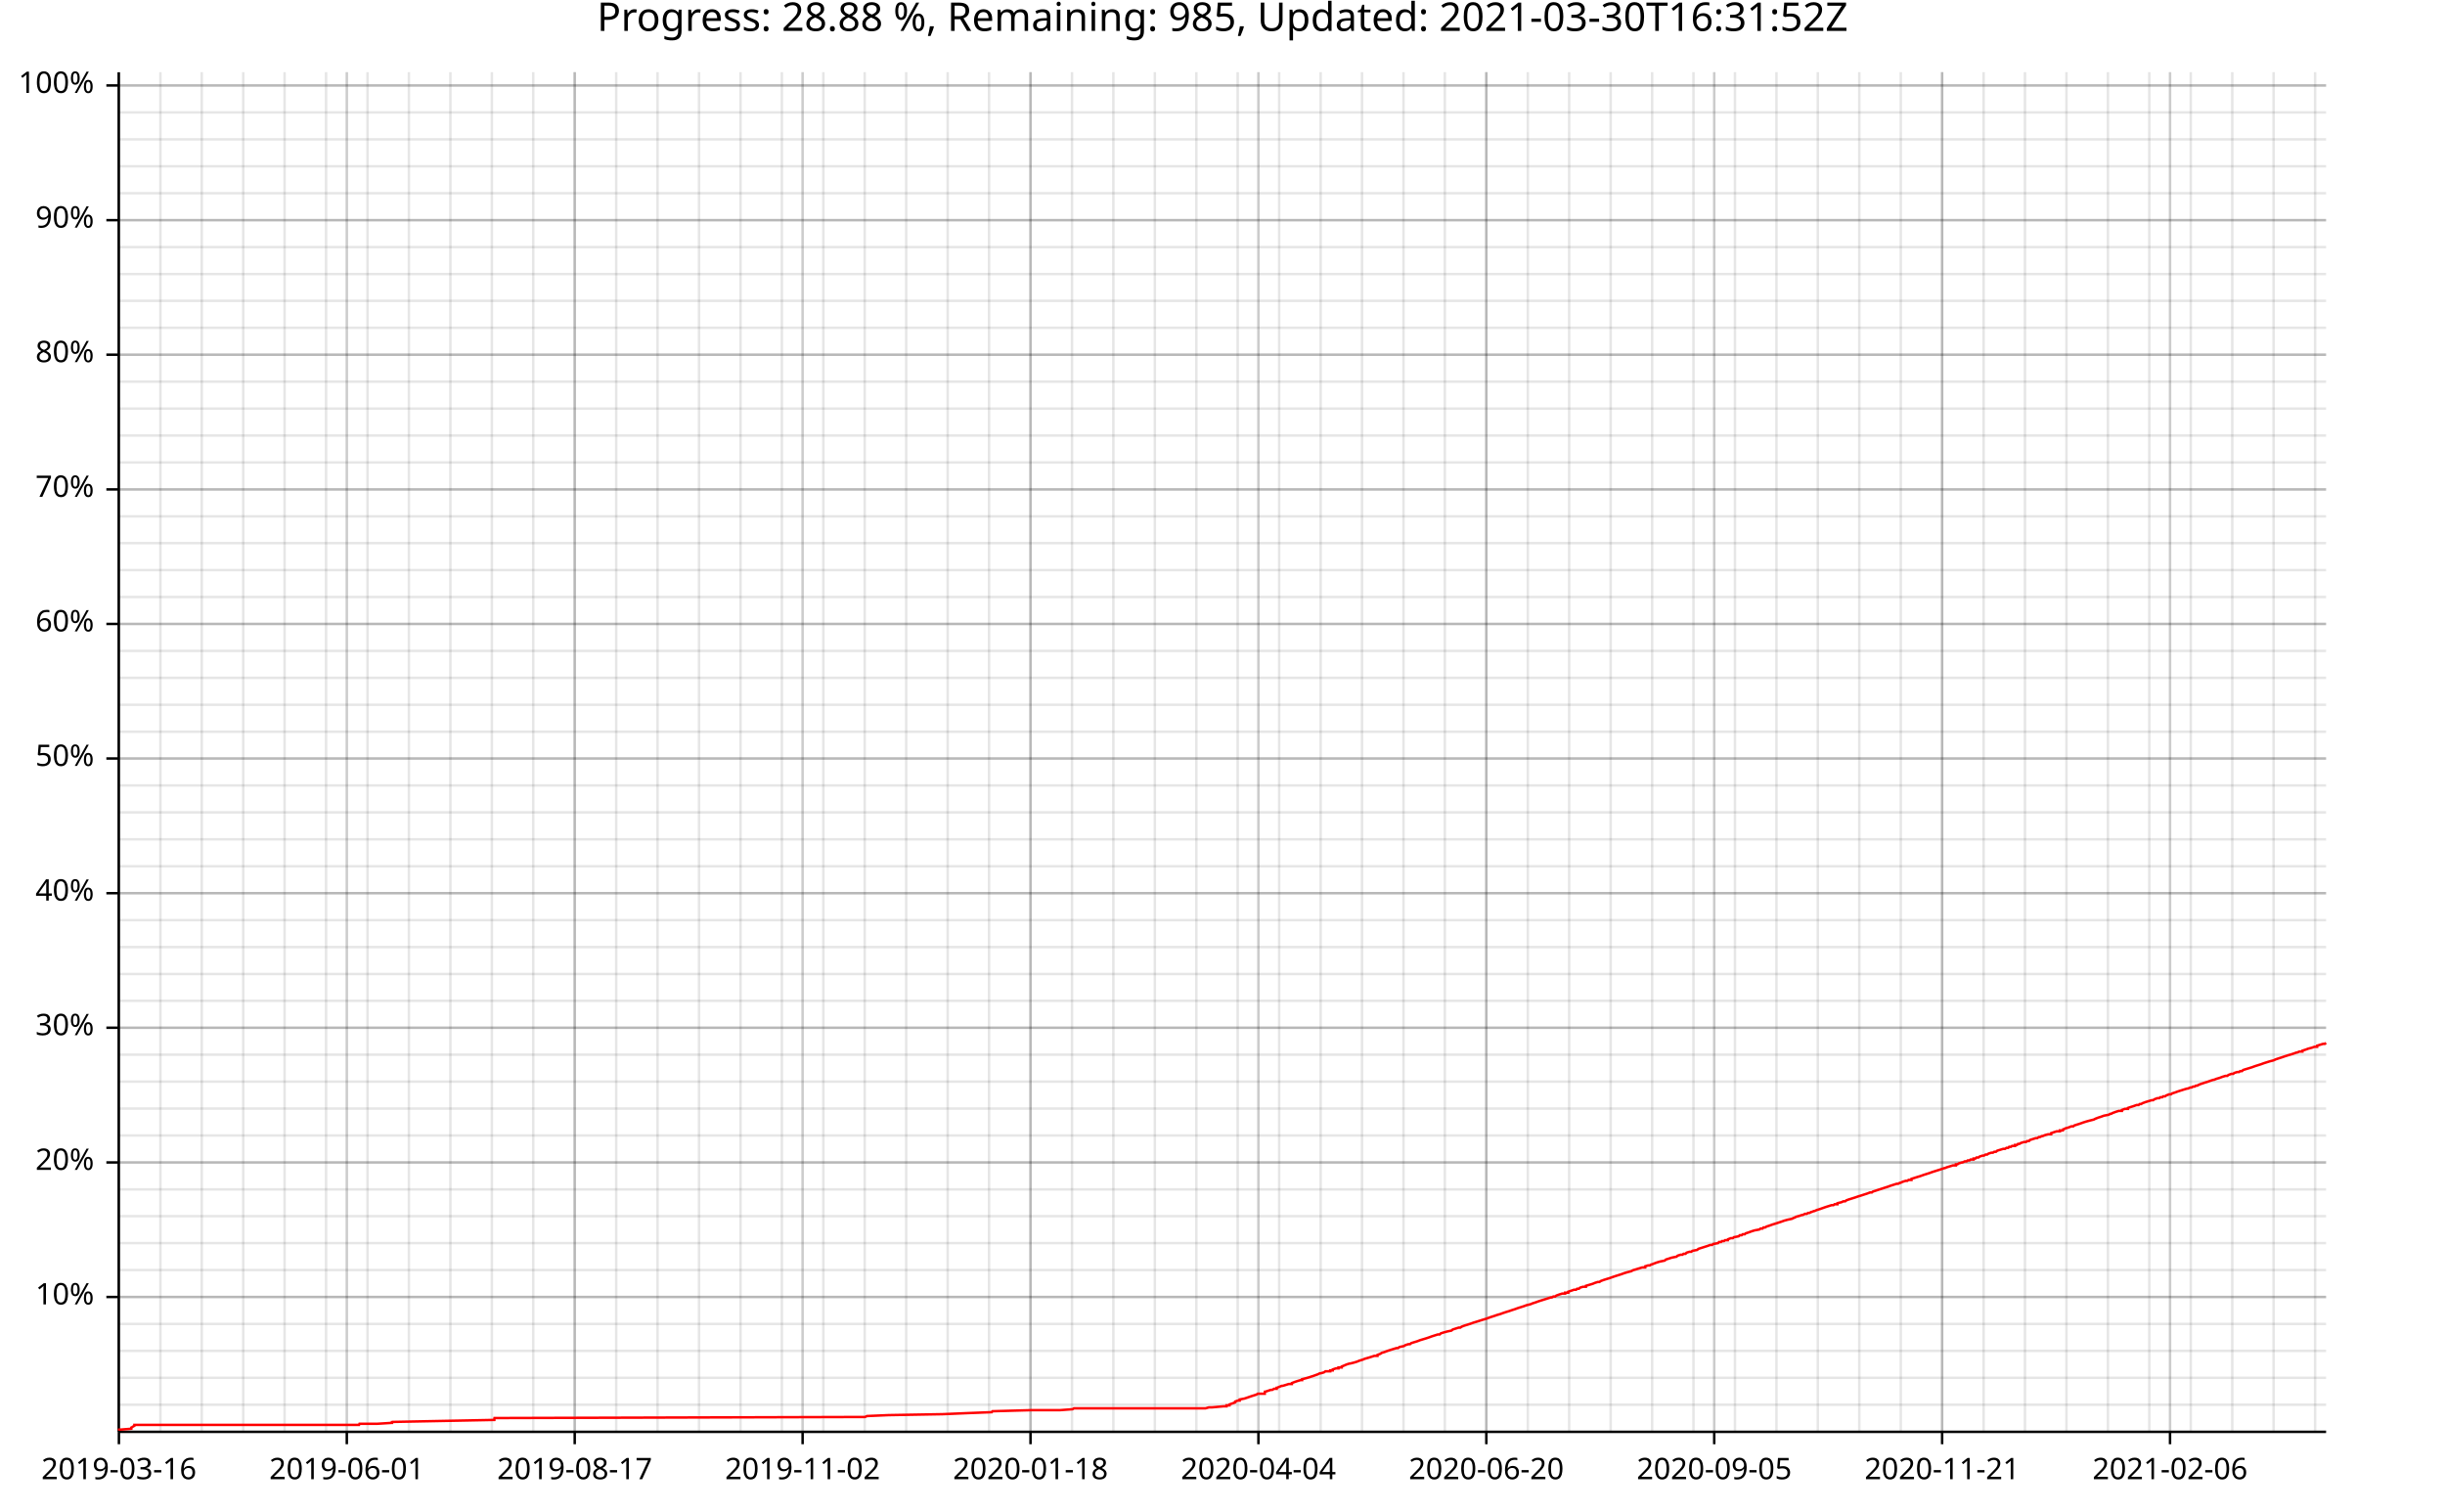
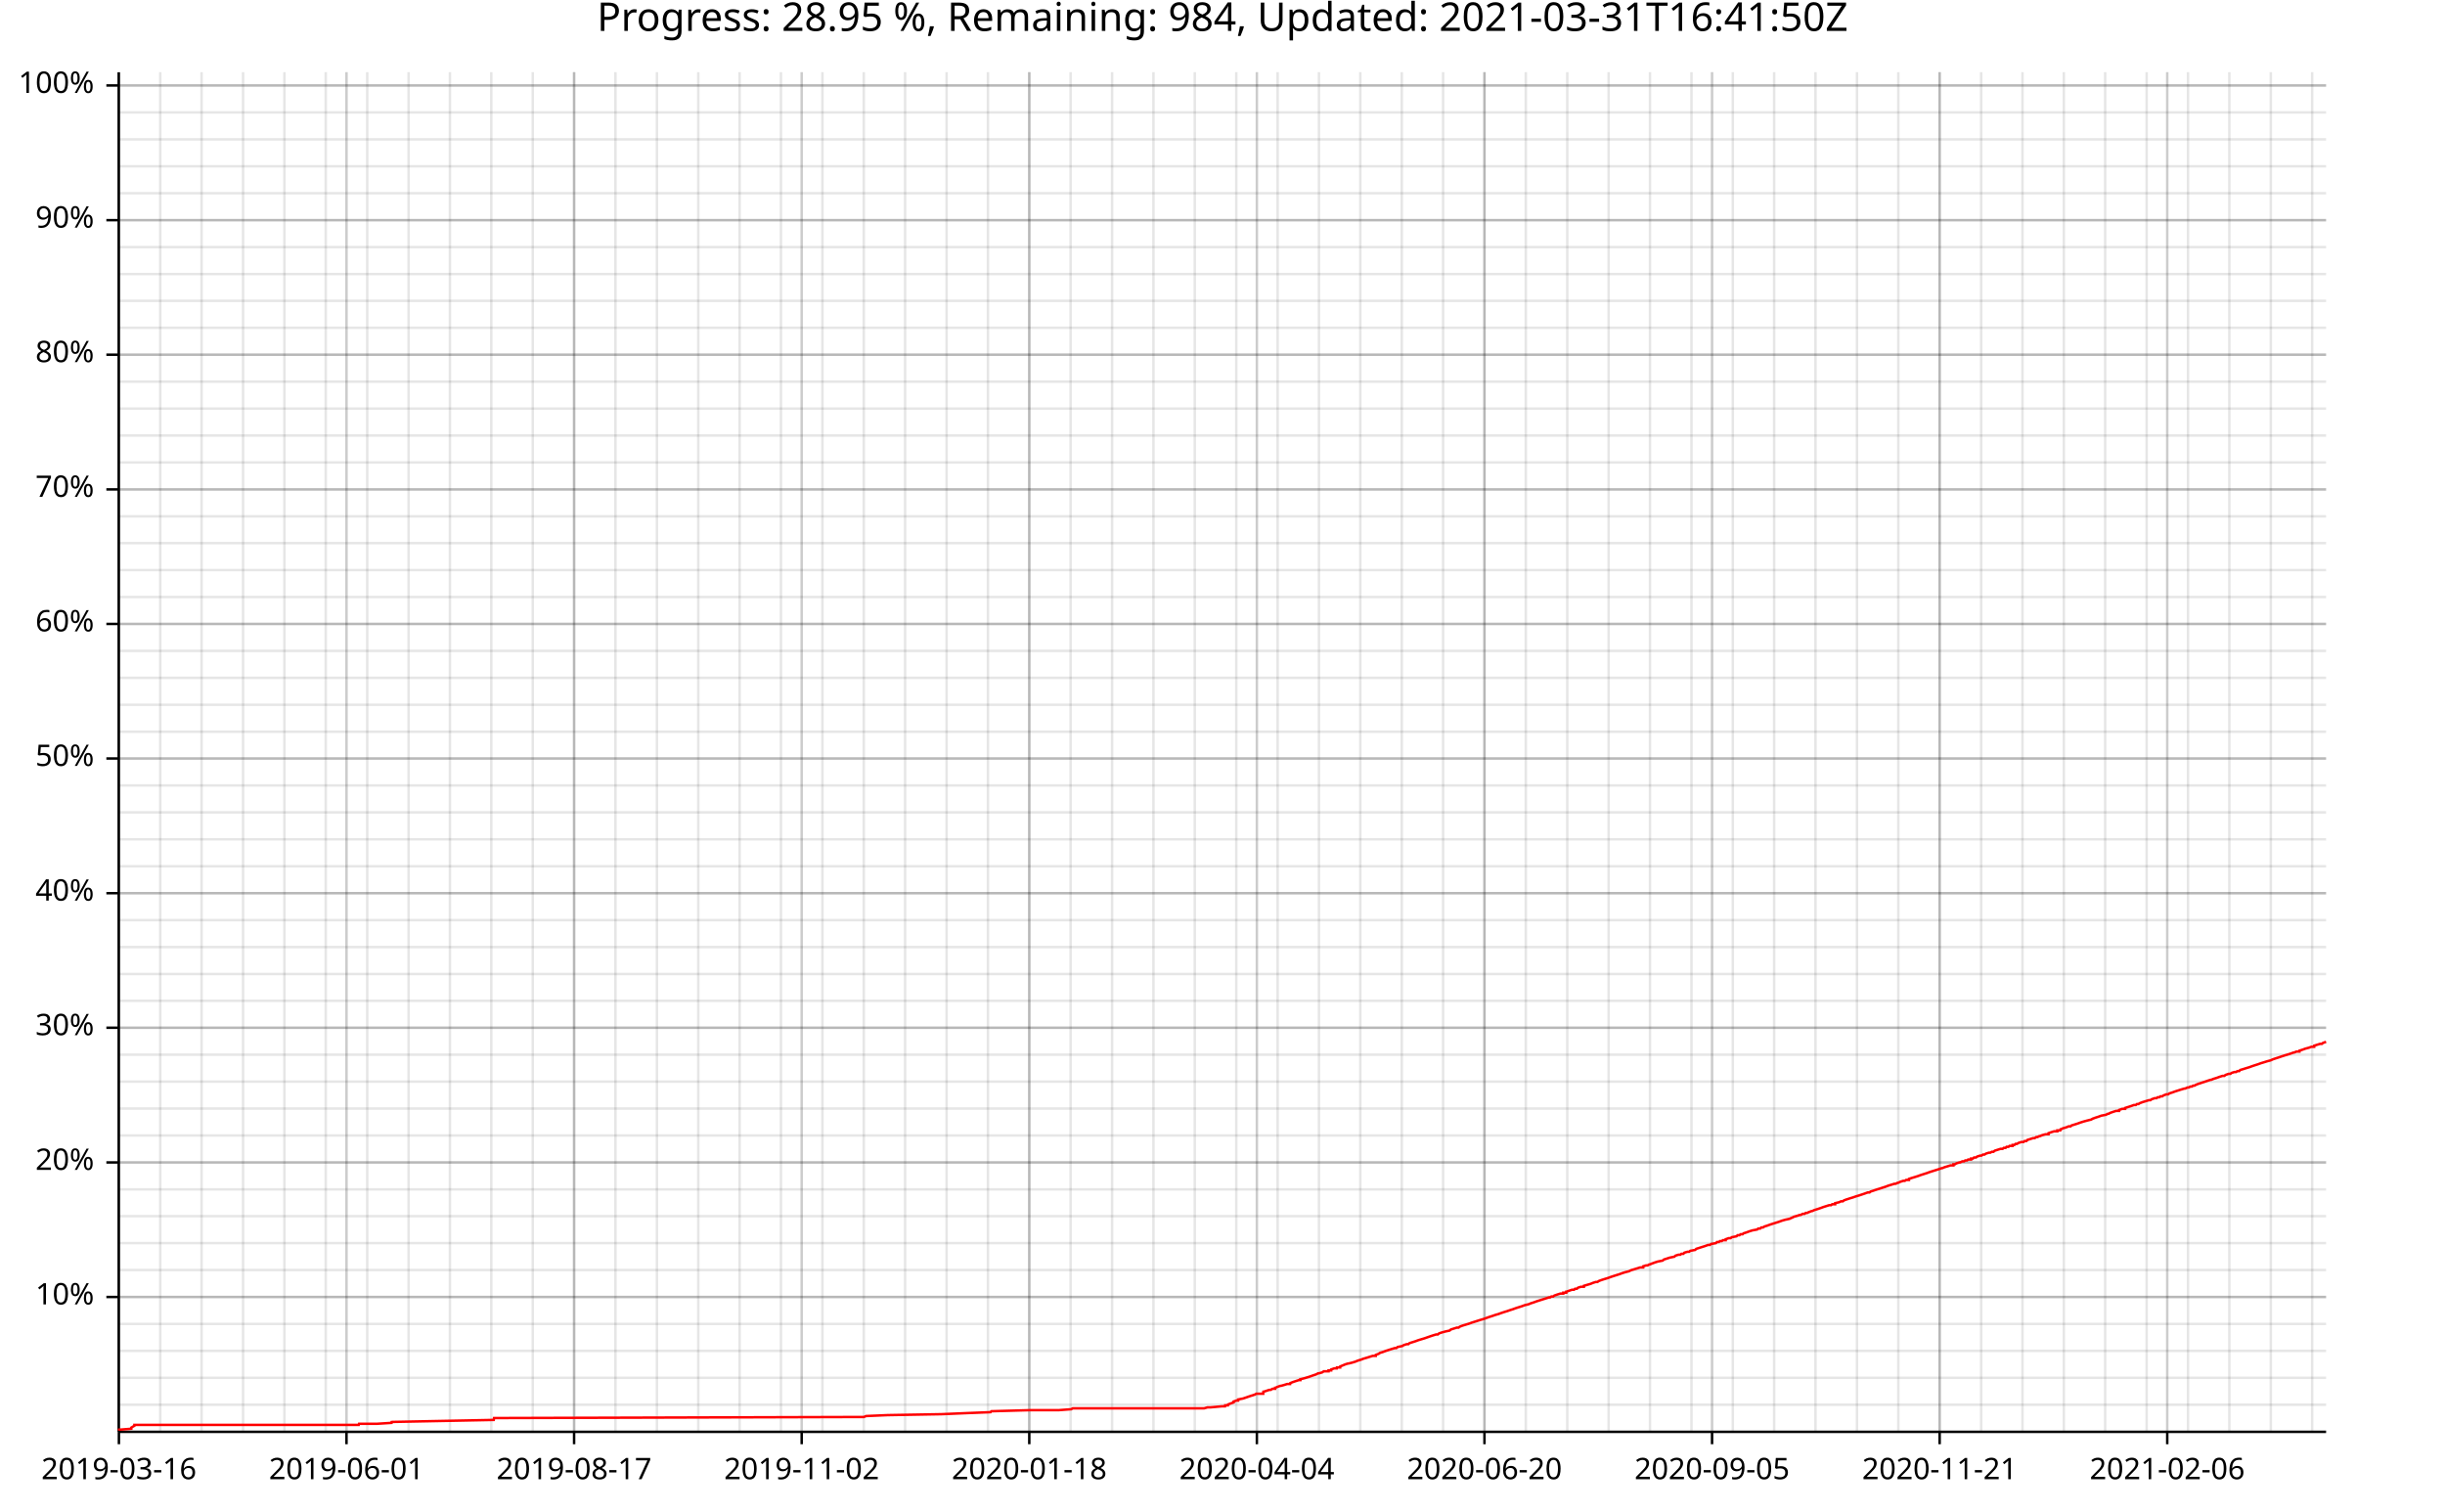
<svg xmlns="http://www.w3.org/2000/svg" width="987" height="610" viewBox="0 0 15792 9760">
  <text x="7896" y="5" dy="0.76em" text-anchor="middle" font-family="sans-serif" font-size="256" opacity="1" fill="#000000">
- Progress: 28.88 %, Remaining: 985, Updated: 2021-03-30T16:31:52Z
+ Progress: 28.95 %, Remaining: 984, Updated: 2021-03-31T16:41:50Z
</text>
  <line opacity="0.1" stroke="#000000" stroke-width="16" x1="768" y1="9247" x2="768" y2="466" />
-   <line opacity="0.1" stroke="#000000" stroke-width="16" x1="1036" y1="9247" x2="1036" y2="466" />
-   <line opacity="0.1" stroke="#000000" stroke-width="16" x1="1303" y1="9247" x2="1303" y2="466" />
-   <line opacity="0.1" stroke="#000000" stroke-width="16" x1="1571" y1="9247" x2="1571" y2="466" />
-   <line opacity="0.1" stroke="#000000" stroke-width="16" x1="1838" y1="9247" x2="1838" y2="466" />
-   <line opacity="0.1" stroke="#000000" stroke-width="16" x1="2106" y1="9247" x2="2106" y2="466" />
-   <line opacity="0.1" stroke="#000000" stroke-width="16" x1="2374" y1="9247" x2="2374" y2="466" />
-   <line opacity="0.1" stroke="#000000" stroke-width="16" x1="2641" y1="9247" x2="2641" y2="466" />
-   <line opacity="0.1" stroke="#000000" stroke-width="16" x1="2909" y1="9247" x2="2909" y2="466" />
-   <line opacity="0.1" stroke="#000000" stroke-width="16" x1="3177" y1="9247" x2="3177" y2="466" />
-   <line opacity="0.1" stroke="#000000" stroke-width="16" x1="3444" y1="9247" x2="3444" y2="466" />
-   <line opacity="0.1" stroke="#000000" stroke-width="16" x1="3712" y1="9247" x2="3712" y2="466" />
-   <line opacity="0.1" stroke="#000000" stroke-width="16" x1="3980" y1="9247" x2="3980" y2="466" />
-   <line opacity="0.1" stroke="#000000" stroke-width="16" x1="4247" y1="9247" x2="4247" y2="466" />
-   <line opacity="0.1" stroke="#000000" stroke-width="16" x1="4515" y1="9247" x2="4515" y2="466" />
-   <line opacity="0.1" stroke="#000000" stroke-width="16" x1="4783" y1="9247" x2="4783" y2="466" />
-   <line opacity="0.1" stroke="#000000" stroke-width="16" x1="5050" y1="9247" x2="5050" y2="466" />
-   <line opacity="0.1" stroke="#000000" stroke-width="16" x1="5318" y1="9247" x2="5318" y2="466" />
-   <line opacity="0.1" stroke="#000000" stroke-width="16" x1="5585" y1="9247" x2="5585" y2="466" />
-   <line opacity="0.1" stroke="#000000" stroke-width="16" x1="5853" y1="9247" x2="5853" y2="466" />
-   <line opacity="0.1" stroke="#000000" stroke-width="16" x1="6121" y1="9247" x2="6121" y2="466" />
-   <line opacity="0.1" stroke="#000000" stroke-width="16" x1="6388" y1="9247" x2="6388" y2="466" />
-   <line opacity="0.1" stroke="#000000" stroke-width="16" x1="6656" y1="9247" x2="6656" y2="466" />
-   <line opacity="0.1" stroke="#000000" stroke-width="16" x1="6924" y1="9247" x2="6924" y2="466" />
-   <line opacity="0.1" stroke="#000000" stroke-width="16" x1="7191" y1="9247" x2="7191" y2="466" />
-   <line opacity="0.1" stroke="#000000" stroke-width="16" x1="7459" y1="9247" x2="7459" y2="466" />
-   <line opacity="0.1" stroke="#000000" stroke-width="16" x1="7727" y1="9247" x2="7727" y2="466" />
-   <line opacity="0.1" stroke="#000000" stroke-width="16" x1="7994" y1="9247" x2="7994" y2="466" />
-   <line opacity="0.1" stroke="#000000" stroke-width="16" x1="8262" y1="9247" x2="8262" y2="466" />
-   <line opacity="0.1" stroke="#000000" stroke-width="16" x1="8530" y1="9247" x2="8530" y2="466" />
-   <line opacity="0.1" stroke="#000000" stroke-width="16" x1="8797" y1="9247" x2="8797" y2="466" />
-   <line opacity="0.1" stroke="#000000" stroke-width="16" x1="9065" y1="9247" x2="9065" y2="466" />
-   <line opacity="0.1" stroke="#000000" stroke-width="16" x1="9332" y1="9247" x2="9332" y2="466" />
-   <line opacity="0.1" stroke="#000000" stroke-width="16" x1="9600" y1="9247" x2="9600" y2="466" />
-   <line opacity="0.1" stroke="#000000" stroke-width="16" x1="9868" y1="9247" x2="9868" y2="466" />
-   <line opacity="0.1" stroke="#000000" stroke-width="16" x1="10135" y1="9247" x2="10135" y2="466" />
-   <line opacity="0.1" stroke="#000000" stroke-width="16" x1="10403" y1="9247" x2="10403" y2="466" />
-   <line opacity="0.1" stroke="#000000" stroke-width="16" x1="10671" y1="9247" x2="10671" y2="466" />
-   <line opacity="0.1" stroke="#000000" stroke-width="16" x1="10938" y1="9247" x2="10938" y2="466" />
-   <line opacity="0.1" stroke="#000000" stroke-width="16" x1="11206" y1="9247" x2="11206" y2="466" />
-   <line opacity="0.1" stroke="#000000" stroke-width="16" x1="11474" y1="9247" x2="11474" y2="466" />
-   <line opacity="0.1" stroke="#000000" stroke-width="16" x1="11741" y1="9247" x2="11741" y2="466" />
-   <line opacity="0.1" stroke="#000000" stroke-width="16" x1="12009" y1="9247" x2="12009" y2="466" />
-   <line opacity="0.1" stroke="#000000" stroke-width="16" x1="12277" y1="9247" x2="12277" y2="466" />
-   <line opacity="0.1" stroke="#000000" stroke-width="16" x1="12544" y1="9247" x2="12544" y2="466" />
-   <line opacity="0.1" stroke="#000000" stroke-width="16" x1="12812" y1="9247" x2="12812" y2="466" />
-   <line opacity="0.1" stroke="#000000" stroke-width="16" x1="13079" y1="9247" x2="13079" y2="466" />
-   <line opacity="0.1" stroke="#000000" stroke-width="16" x1="13347" y1="9247" x2="13347" y2="466" />
-   <line opacity="0.1" stroke="#000000" stroke-width="16" x1="13615" y1="9247" x2="13615" y2="466" />
-   <line opacity="0.1" stroke="#000000" stroke-width="16" x1="13882" y1="9247" x2="13882" y2="466" />
-   <line opacity="0.1" stroke="#000000" stroke-width="16" x1="14150" y1="9247" x2="14150" y2="466" />
-   <line opacity="0.1" stroke="#000000" stroke-width="16" x1="14418" y1="9247" x2="14418" y2="466" />
-   <line opacity="0.1" stroke="#000000" stroke-width="16" x1="14685" y1="9247" x2="14685" y2="466" />
-   <line opacity="0.1" stroke="#000000" stroke-width="16" x1="14953" y1="9247" x2="14953" y2="466" />
+   <line opacity="0.1" stroke="#000000" stroke-width="16" x1="1035" y1="9247" x2="1035" y2="466" />
+   <line opacity="0.1" stroke="#000000" stroke-width="16" x1="1302" y1="9247" x2="1302" y2="466" />
+   <line opacity="0.1" stroke="#000000" stroke-width="16" x1="1570" y1="9247" x2="1570" y2="466" />
+   <line opacity="0.1" stroke="#000000" stroke-width="16" x1="1837" y1="9247" x2="1837" y2="466" />
+   <line opacity="0.1" stroke="#000000" stroke-width="16" x1="2104" y1="9247" x2="2104" y2="466" />
+   <line opacity="0.1" stroke="#000000" stroke-width="16" x1="2372" y1="9247" x2="2372" y2="466" />
+   <line opacity="0.1" stroke="#000000" stroke-width="16" x1="2639" y1="9247" x2="2639" y2="466" />
+   <line opacity="0.1" stroke="#000000" stroke-width="16" x1="2906" y1="9247" x2="2906" y2="466" />
+   <line opacity="0.1" stroke="#000000" stroke-width="16" x1="3173" y1="9247" x2="3173" y2="466" />
+   <line opacity="0.1" stroke="#000000" stroke-width="16" x1="3441" y1="9247" x2="3441" y2="466" />
+   <line opacity="0.1" stroke="#000000" stroke-width="16" x1="3708" y1="9247" x2="3708" y2="466" />
+   <line opacity="0.1" stroke="#000000" stroke-width="16" x1="3975" y1="9247" x2="3975" y2="466" />
+   <line opacity="0.1" stroke="#000000" stroke-width="16" x1="4243" y1="9247" x2="4243" y2="466" />
+   <line opacity="0.1" stroke="#000000" stroke-width="16" x1="4510" y1="9247" x2="4510" y2="466" />
+   <line opacity="0.1" stroke="#000000" stroke-width="16" x1="4777" y1="9247" x2="4777" y2="466" />
+   <line opacity="0.1" stroke="#000000" stroke-width="16" x1="5044" y1="9247" x2="5044" y2="466" />
+   <line opacity="0.1" stroke="#000000" stroke-width="16" x1="5312" y1="9247" x2="5312" y2="466" />
+   <line opacity="0.1" stroke="#000000" stroke-width="16" x1="5579" y1="9247" x2="5579" y2="466" />
+   <line opacity="0.1" stroke="#000000" stroke-width="16" x1="5846" y1="9247" x2="5846" y2="466" />
+   <line opacity="0.1" stroke="#000000" stroke-width="16" x1="6114" y1="9247" x2="6114" y2="466" />
+   <line opacity="0.1" stroke="#000000" stroke-width="16" x1="6381" y1="9247" x2="6381" y2="466" />
+   <line opacity="0.1" stroke="#000000" stroke-width="16" x1="6648" y1="9247" x2="6648" y2="466" />
+   <line opacity="0.1" stroke="#000000" stroke-width="16" x1="6915" y1="9247" x2="6915" y2="466" />
+   <line opacity="0.1" stroke="#000000" stroke-width="16" x1="7183" y1="9247" x2="7183" y2="466" />
+   <line opacity="0.1" stroke="#000000" stroke-width="16" x1="7450" y1="9247" x2="7450" y2="466" />
+   <line opacity="0.1" stroke="#000000" stroke-width="16" x1="7717" y1="9247" x2="7717" y2="466" />
+   <line opacity="0.1" stroke="#000000" stroke-width="16" x1="7985" y1="9247" x2="7985" y2="466" />
+   <line opacity="0.1" stroke="#000000" stroke-width="16" x1="8252" y1="9247" x2="8252" y2="466" />
+   <line opacity="0.1" stroke="#000000" stroke-width="16" x1="8519" y1="9247" x2="8519" y2="466" />
+   <line opacity="0.1" stroke="#000000" stroke-width="16" x1="8786" y1="9247" x2="8786" y2="466" />
+   <line opacity="0.1" stroke="#000000" stroke-width="16" x1="9054" y1="9247" x2="9054" y2="466" />
+   <line opacity="0.1" stroke="#000000" stroke-width="16" x1="9321" y1="9247" x2="9321" y2="466" />
+   <line opacity="0.1" stroke="#000000" stroke-width="16" x1="9588" y1="9247" x2="9588" y2="466" />
+   <line opacity="0.1" stroke="#000000" stroke-width="16" x1="9855" y1="9247" x2="9855" y2="466" />
+   <line opacity="0.1" stroke="#000000" stroke-width="16" x1="10123" y1="9247" x2="10123" y2="466" />
+   <line opacity="0.1" stroke="#000000" stroke-width="16" x1="10390" y1="9247" x2="10390" y2="466" />
+   <line opacity="0.1" stroke="#000000" stroke-width="16" x1="10657" y1="9247" x2="10657" y2="466" />
+   <line opacity="0.1" stroke="#000000" stroke-width="16" x1="10925" y1="9247" x2="10925" y2="466" />
+   <line opacity="0.1" stroke="#000000" stroke-width="16" x1="11192" y1="9247" x2="11192" y2="466" />
+   <line opacity="0.1" stroke="#000000" stroke-width="16" x1="11459" y1="9247" x2="11459" y2="466" />
+   <line opacity="0.1" stroke="#000000" stroke-width="16" x1="11726" y1="9247" x2="11726" y2="466" />
+   <line opacity="0.1" stroke="#000000" stroke-width="16" x1="11994" y1="9247" x2="11994" y2="466" />
+   <line opacity="0.1" stroke="#000000" stroke-width="16" x1="12261" y1="9247" x2="12261" y2="466" />
+   <line opacity="0.1" stroke="#000000" stroke-width="16" x1="12528" y1="9247" x2="12528" y2="466" />
+   <line opacity="0.1" stroke="#000000" stroke-width="16" x1="12796" y1="9247" x2="12796" y2="466" />
+   <line opacity="0.1" stroke="#000000" stroke-width="16" x1="13063" y1="9247" x2="13063" y2="466" />
+   <line opacity="0.1" stroke="#000000" stroke-width="16" x1="13330" y1="9247" x2="13330" y2="466" />
+   <line opacity="0.1" stroke="#000000" stroke-width="16" x1="13597" y1="9247" x2="13597" y2="466" />
+   <line opacity="0.1" stroke="#000000" stroke-width="16" x1="13865" y1="9247" x2="13865" y2="466" />
+   <line opacity="0.1" stroke="#000000" stroke-width="16" x1="14132" y1="9247" x2="14132" y2="466" />
+   <line opacity="0.1" stroke="#000000" stroke-width="16" x1="14399" y1="9247" x2="14399" y2="466" />
+   <line opacity="0.1" stroke="#000000" stroke-width="16" x1="14667" y1="9247" x2="14667" y2="466" />
+   <line opacity="0.1" stroke="#000000" stroke-width="16" x1="14934" y1="9247" x2="14934" y2="466" />
  <line opacity="0.1" stroke="#000000" stroke-width="16" x1="768" y1="9073" x2="15024" y2="9073" />
  <line opacity="0.1" stroke="#000000" stroke-width="16" x1="768" y1="8899" x2="15024" y2="8899" />
  <line opacity="0.1" stroke="#000000" stroke-width="16" x1="768" y1="8725" x2="15024" y2="8725" />
  <line opacity="0.1" stroke="#000000" stroke-width="16" x1="768" y1="8551" x2="15024" y2="8551" />
  <line opacity="0.1" stroke="#000000" stroke-width="16" x1="768" y1="8377" x2="15024" y2="8377" />
  <line opacity="0.1" stroke="#000000" stroke-width="16" x1="768" y1="8203" x2="15024" y2="8203" />
  <line opacity="0.1" stroke="#000000" stroke-width="16" x1="768" y1="8029" x2="15024" y2="8029" />
  <line opacity="0.1" stroke="#000000" stroke-width="16" x1="768" y1="7855" x2="15024" y2="7855" />
  <line opacity="0.1" stroke="#000000" stroke-width="16" x1="768" y1="7682" x2="15024" y2="7682" />
  <line opacity="0.1" stroke="#000000" stroke-width="16" x1="768" y1="7508" x2="15024" y2="7508" />
  <line opacity="0.1" stroke="#000000" stroke-width="16" x1="768" y1="7334" x2="15024" y2="7334" />
  <line opacity="0.1" stroke="#000000" stroke-width="16" x1="768" y1="7160" x2="15024" y2="7160" />
  <line opacity="0.1" stroke="#000000" stroke-width="16" x1="768" y1="6986" x2="15024" y2="6986" />
  <line opacity="0.1" stroke="#000000" stroke-width="16" x1="768" y1="6812" x2="15024" y2="6812" />
  <line opacity="0.1" stroke="#000000" stroke-width="16" x1="768" y1="6638" x2="15024" y2="6638" />
  <line opacity="0.1" stroke="#000000" stroke-width="16" x1="768" y1="6464" x2="15024" y2="6464" />
  <line opacity="0.1" stroke="#000000" stroke-width="16" x1="768" y1="6291" x2="15024" y2="6291" />
  <line opacity="0.1" stroke="#000000" stroke-width="16" x1="768" y1="6117" x2="15024" y2="6117" />
  <line opacity="0.1" stroke="#000000" stroke-width="16" x1="768" y1="5943" x2="15024" y2="5943" />
  <line opacity="0.1" stroke="#000000" stroke-width="16" x1="768" y1="5769" x2="15024" y2="5769" />
  <line opacity="0.1" stroke="#000000" stroke-width="16" x1="768" y1="5595" x2="15024" y2="5595" />
  <line opacity="0.1" stroke="#000000" stroke-width="16" x1="768" y1="5421" x2="15024" y2="5421" />
  <line opacity="0.1" stroke="#000000" stroke-width="16" x1="768" y1="5247" x2="15024" y2="5247" />
  <line opacity="0.1" stroke="#000000" stroke-width="16" x1="768" y1="5073" x2="15024" y2="5073" />
  <line opacity="0.1" stroke="#000000" stroke-width="16" x1="768" y1="4899" x2="15024" y2="4899" />
  <line opacity="0.1" stroke="#000000" stroke-width="16" x1="768" y1="4726" x2="15024" y2="4726" />
  <line opacity="0.1" stroke="#000000" stroke-width="16" x1="768" y1="4552" x2="15024" y2="4552" />
  <line opacity="0.1" stroke="#000000" stroke-width="16" x1="768" y1="4378" x2="15024" y2="4378" />
  <line opacity="0.1" stroke="#000000" stroke-width="16" x1="768" y1="4204" x2="15024" y2="4204" />
  <line opacity="0.1" stroke="#000000" stroke-width="16" x1="768" y1="4030" x2="15024" y2="4030" />
  <line opacity="0.1" stroke="#000000" stroke-width="16" x1="768" y1="3856" x2="15024" y2="3856" />
  <line opacity="0.1" stroke="#000000" stroke-width="16" x1="768" y1="3682" x2="15024" y2="3682" />
  <line opacity="0.1" stroke="#000000" stroke-width="16" x1="768" y1="3508" x2="15024" y2="3508" />
  <line opacity="0.1" stroke="#000000" stroke-width="16" x1="768" y1="3335" x2="15024" y2="3335" />
  <line opacity="0.1" stroke="#000000" stroke-width="16" x1="768" y1="3161" x2="15024" y2="3161" />
  <line opacity="0.1" stroke="#000000" stroke-width="16" x1="768" y1="2987" x2="15024" y2="2987" />
  <line opacity="0.1" stroke="#000000" stroke-width="16" x1="768" y1="2813" x2="15024" y2="2813" />
  <line opacity="0.1" stroke="#000000" stroke-width="16" x1="768" y1="2639" x2="15024" y2="2639" />
  <line opacity="0.1" stroke="#000000" stroke-width="16" x1="768" y1="2465" x2="15024" y2="2465" />
  <line opacity="0.1" stroke="#000000" stroke-width="16" x1="768" y1="2291" x2="15024" y2="2291" />
  <line opacity="0.1" stroke="#000000" stroke-width="16" x1="768" y1="2117" x2="15024" y2="2117" />
  <line opacity="0.1" stroke="#000000" stroke-width="16" x1="768" y1="1943" x2="15024" y2="1943" />
  <line opacity="0.1" stroke="#000000" stroke-width="16" x1="768" y1="1770" x2="15024" y2="1770" />
  <line opacity="0.1" stroke="#000000" stroke-width="16" x1="768" y1="1596" x2="15024" y2="1596" />
  <line opacity="0.1" stroke="#000000" stroke-width="16" x1="768" y1="1422" x2="15024" y2="1422" />
  <line opacity="0.1" stroke="#000000" stroke-width="16" x1="768" y1="1248" x2="15024" y2="1248" />
  <line opacity="0.1" stroke="#000000" stroke-width="16" x1="768" y1="1074" x2="15024" y2="1074" />
  <line opacity="0.1" stroke="#000000" stroke-width="16" x1="768" y1="900" x2="15024" y2="900" />
  <line opacity="0.1" stroke="#000000" stroke-width="16" x1="768" y1="726" x2="15024" y2="726" />
  <line opacity="0.1" stroke="#000000" stroke-width="16" x1="768" y1="552" x2="15024" y2="552" />
  <line opacity="0.2" stroke="#000000" stroke-width="16" x1="768" y1="9247" x2="768" y2="466" />
-   <line opacity="0.2" stroke="#000000" stroke-width="16" x1="2240" y1="9247" x2="2240" y2="466" />
-   <line opacity="0.2" stroke="#000000" stroke-width="16" x1="3712" y1="9247" x2="3712" y2="466" />
-   <line opacity="0.2" stroke="#000000" stroke-width="16" x1="5184" y1="9247" x2="5184" y2="466" />
-   <line opacity="0.2" stroke="#000000" stroke-width="16" x1="6656" y1="9247" x2="6656" y2="466" />
-   <line opacity="0.2" stroke="#000000" stroke-width="16" x1="8128" y1="9247" x2="8128" y2="466" />
-   <line opacity="0.2" stroke="#000000" stroke-width="16" x1="9600" y1="9247" x2="9600" y2="466" />
-   <line opacity="0.2" stroke="#000000" stroke-width="16" x1="11072" y1="9247" x2="11072" y2="466" />
-   <line opacity="0.2" stroke="#000000" stroke-width="16" x1="12544" y1="9247" x2="12544" y2="466" />
-   <line opacity="0.2" stroke="#000000" stroke-width="16" x1="14016" y1="9247" x2="14016" y2="466" />
+   <line opacity="0.2" stroke="#000000" stroke-width="16" x1="2238" y1="9247" x2="2238" y2="466" />
+   <line opacity="0.2" stroke="#000000" stroke-width="16" x1="3708" y1="9247" x2="3708" y2="466" />
+   <line opacity="0.2" stroke="#000000" stroke-width="16" x1="5178" y1="9247" x2="5178" y2="466" />
+   <line opacity="0.2" stroke="#000000" stroke-width="16" x1="6648" y1="9247" x2="6648" y2="466" />
+   <line opacity="0.2" stroke="#000000" stroke-width="16" x1="8118" y1="9247" x2="8118" y2="466" />
+   <line opacity="0.2" stroke="#000000" stroke-width="16" x1="9588" y1="9247" x2="9588" y2="466" />
+   <line opacity="0.2" stroke="#000000" stroke-width="16" x1="11058" y1="9247" x2="11058" y2="466" />
+   <line opacity="0.2" stroke="#000000" stroke-width="16" x1="12528" y1="9247" x2="12528" y2="466" />
+   <line opacity="0.2" stroke="#000000" stroke-width="16" x1="13998" y1="9247" x2="13998" y2="466" />
  <line opacity="0.2" stroke="#000000" stroke-width="16" x1="768" y1="8377" x2="15024" y2="8377" />
  <line opacity="0.2" stroke="#000000" stroke-width="16" x1="768" y1="7508" x2="15024" y2="7508" />
  <line opacity="0.2" stroke="#000000" stroke-width="16" x1="768" y1="6638" x2="15024" y2="6638" />
  <line opacity="0.2" stroke="#000000" stroke-width="16" x1="768" y1="5769" x2="15024" y2="5769" />
  <line opacity="0.2" stroke="#000000" stroke-width="16" x1="768" y1="4899" x2="15024" y2="4899" />
  <line opacity="0.2" stroke="#000000" stroke-width="16" x1="768" y1="4030" x2="15024" y2="4030" />
  <line opacity="0.2" stroke="#000000" stroke-width="16" x1="768" y1="3161" x2="15024" y2="3161" />
  <line opacity="0.2" stroke="#000000" stroke-width="16" x1="768" y1="2291" x2="15024" y2="2291" />
  <line opacity="0.2" stroke="#000000" stroke-width="16" x1="768" y1="1422" x2="15024" y2="1422" />
  <line opacity="0.2" stroke="#000000" stroke-width="16" x1="768" y1="552" x2="15024" y2="552" />
  <polyline fill="none" opacity="1" stroke="#000000" stroke-width="16" points="767,467 767,9248 " />
  <text x="608" y="8377" dy="0.5ex" text-anchor="end" font-family="sans-serif" font-size="192" opacity="1" fill="#000000">
10%
</text>
  <polyline fill="none" opacity="1" stroke="#000000" stroke-width="16" points="687,8377 767,8377 " />
  <text x="608" y="7508" dy="0.5ex" text-anchor="end" font-family="sans-serif" font-size="192" opacity="1" fill="#000000">
20%
</text>
  <polyline fill="none" opacity="1" stroke="#000000" stroke-width="16" points="687,7508 767,7508 " />
  <text x="608" y="6638" dy="0.5ex" text-anchor="end" font-family="sans-serif" font-size="192" opacity="1" fill="#000000">
30%
</text>
  <polyline fill="none" opacity="1" stroke="#000000" stroke-width="16" points="687,6638 767,6638 " />
  <text x="608" y="5769" dy="0.5ex" text-anchor="end" font-family="sans-serif" font-size="192" opacity="1" fill="#000000">
40%
</text>
  <polyline fill="none" opacity="1" stroke="#000000" stroke-width="16" points="687,5769 767,5769 " />
  <text x="608" y="4899" dy="0.5ex" text-anchor="end" font-family="sans-serif" font-size="192" opacity="1" fill="#000000">
50%
</text>
  <polyline fill="none" opacity="1" stroke="#000000" stroke-width="16" points="687,4899 767,4899 " />
  <text x="608" y="4030" dy="0.5ex" text-anchor="end" font-family="sans-serif" font-size="192" opacity="1" fill="#000000">
60%
</text>
  <polyline fill="none" opacity="1" stroke="#000000" stroke-width="16" points="687,4030 767,4030 " />
  <text x="608" y="3161" dy="0.5ex" text-anchor="end" font-family="sans-serif" font-size="192" opacity="1" fill="#000000">
70%
</text>
  <polyline fill="none" opacity="1" stroke="#000000" stroke-width="16" points="687,3161 767,3161 " />
  <text x="608" y="2291" dy="0.5ex" text-anchor="end" font-family="sans-serif" font-size="192" opacity="1" fill="#000000">
80%
</text>
  <polyline fill="none" opacity="1" stroke="#000000" stroke-width="16" points="687,2291 767,2291 " />
  <text x="608" y="1422" dy="0.5ex" text-anchor="end" font-family="sans-serif" font-size="192" opacity="1" fill="#000000">
90%
</text>
  <polyline fill="none" opacity="1" stroke="#000000" stroke-width="16" points="687,1422 767,1422 " />
  <text x="608" y="552" dy="0.5ex" text-anchor="end" font-family="sans-serif" font-size="192" opacity="1" fill="#000000">
100%
</text>
  <polyline fill="none" opacity="1" stroke="#000000" stroke-width="16" points="687,552 767,552 " />
  <polyline fill="none" opacity="1" stroke="#000000" stroke-width="16" points="768,9248 15024,9248 " />
  <text x="768" y="9408" dy="0.76em" text-anchor="middle" font-family="sans-serif" font-size="192" opacity="1" fill="#000000">
2019-03-16
</text>
  <polyline fill="none" opacity="1" stroke="#000000" stroke-width="16" points="768,9248 768,9328 " />
-   <text x="2240" y="9408" dy="0.76em" text-anchor="middle" font-family="sans-serif" font-size="192" opacity="1" fill="#000000">
+   <text x="2238" y="9408" dy="0.76em" text-anchor="middle" font-family="sans-serif" font-size="192" opacity="1" fill="#000000">
2019-06-01
</text>
-   <polyline fill="none" opacity="1" stroke="#000000" stroke-width="16" points="2240,9248 2240,9328 " />
-   <text x="3712" y="9408" dy="0.76em" text-anchor="middle" font-family="sans-serif" font-size="192" opacity="1" fill="#000000">
+   <polyline fill="none" opacity="1" stroke="#000000" stroke-width="16" points="2238,9248 2238,9328 " />
+   <text x="3708" y="9408" dy="0.76em" text-anchor="middle" font-family="sans-serif" font-size="192" opacity="1" fill="#000000">
2019-08-17
</text>
-   <polyline fill="none" opacity="1" stroke="#000000" stroke-width="16" points="3712,9248 3712,9328 " />
-   <text x="5184" y="9408" dy="0.76em" text-anchor="middle" font-family="sans-serif" font-size="192" opacity="1" fill="#000000">
+   <polyline fill="none" opacity="1" stroke="#000000" stroke-width="16" points="3708,9248 3708,9328 " />
+   <text x="5178" y="9408" dy="0.76em" text-anchor="middle" font-family="sans-serif" font-size="192" opacity="1" fill="#000000">
2019-11-02
</text>
-   <polyline fill="none" opacity="1" stroke="#000000" stroke-width="16" points="5184,9248 5184,9328 " />
-   <text x="6656" y="9408" dy="0.76em" text-anchor="middle" font-family="sans-serif" font-size="192" opacity="1" fill="#000000">
+   <polyline fill="none" opacity="1" stroke="#000000" stroke-width="16" points="5178,9248 5178,9328 " />
+   <text x="6648" y="9408" dy="0.76em" text-anchor="middle" font-family="sans-serif" font-size="192" opacity="1" fill="#000000">
2020-01-18
</text>
-   <polyline fill="none" opacity="1" stroke="#000000" stroke-width="16" points="6656,9248 6656,9328 " />
-   <text x="8128" y="9408" dy="0.76em" text-anchor="middle" font-family="sans-serif" font-size="192" opacity="1" fill="#000000">
+   <polyline fill="none" opacity="1" stroke="#000000" stroke-width="16" points="6648,9248 6648,9328 " />
+   <text x="8118" y="9408" dy="0.76em" text-anchor="middle" font-family="sans-serif" font-size="192" opacity="1" fill="#000000">
2020-04-04
</text>
-   <polyline fill="none" opacity="1" stroke="#000000" stroke-width="16" points="8128,9248 8128,9328 " />
-   <text x="9600" y="9408" dy="0.76em" text-anchor="middle" font-family="sans-serif" font-size="192" opacity="1" fill="#000000">
+   <polyline fill="none" opacity="1" stroke="#000000" stroke-width="16" points="8118,9248 8118,9328 " />
+   <text x="9588" y="9408" dy="0.76em" text-anchor="middle" font-family="sans-serif" font-size="192" opacity="1" fill="#000000">
2020-06-20
</text>
-   <polyline fill="none" opacity="1" stroke="#000000" stroke-width="16" points="9600,9248 9600,9328 " />
-   <text x="11072" y="9408" dy="0.76em" text-anchor="middle" font-family="sans-serif" font-size="192" opacity="1" fill="#000000">
+   <polyline fill="none" opacity="1" stroke="#000000" stroke-width="16" points="9588,9248 9588,9328 " />
+   <text x="11058" y="9408" dy="0.76em" text-anchor="middle" font-family="sans-serif" font-size="192" opacity="1" fill="#000000">
2020-09-05
</text>
-   <polyline fill="none" opacity="1" stroke="#000000" stroke-width="16" points="11072,9248 11072,9328 " />
-   <text x="12544" y="9408" dy="0.76em" text-anchor="middle" font-family="sans-serif" font-size="192" opacity="1" fill="#000000">
+   <polyline fill="none" opacity="1" stroke="#000000" stroke-width="16" points="11058,9248 11058,9328 " />
+   <text x="12528" y="9408" dy="0.76em" text-anchor="middle" font-family="sans-serif" font-size="192" opacity="1" fill="#000000">
2020-11-21
</text>
-   <polyline fill="none" opacity="1" stroke="#000000" stroke-width="16" points="12544,9248 12544,9328 " />
-   <text x="14016" y="9408" dy="0.76em" text-anchor="middle" font-family="sans-serif" font-size="192" opacity="1" fill="#000000">
+   <polyline fill="none" opacity="1" stroke="#000000" stroke-width="16" points="12528,9248 12528,9328 " />
+   <text x="13998" y="9408" dy="0.76em" text-anchor="middle" font-family="sans-serif" font-size="192" opacity="1" fill="#000000">
2021-02-06
</text>
-   <polyline fill="none" opacity="1" stroke="#000000" stroke-width="16" points="14016,9248 14016,9328 " />
-   <polyline fill="none" opacity="1" stroke="#FF0000" stroke-width="16" points="768,9240 768,9240 768,9240 769,9234 773,9234 848,9228 848,9221 849,9215 849,9221 857,9215 868,9209 868,9203 2281,9203 2319,9203 2322,9196 2328,9196 2350,9196 2350,9196 2350,9196 2396,9196 2396,9196 2398,9196 2436,9196 2436,9196 2436,9196 2531,9190 2532,9190 2532,9184 2532,9177 2532,9184 3193,9171 3193,9165 3194,9159 3200,9159 3201,9159 5587,9152 5600,9146 5741,9140 5743,9140 6087,9134 6087,9134 6251,9127 6406,9121 6410,9115 6661,9108 6846,9108 6926,9102 6927,9102 6937,9096 7787,9096 7787,9096 7808,9090 7827,9090 7904,9083 7904,9083 7911,9083 7922,9083 7922,9077 7930,9077 7941,9077 7941,9071 7941,9071 7961,9064 7978,9058 7978,9052 7996,9046 8007,9046 8007,9039 8038,9033 8056,9027 8073,9021 8094,9014 8095,9014 8113,9008 8113,9008 8113,9008 8113,9008 8114,9008 8124,9002 8146,9002 8169,9002 8169,9002 8169,9002 8169,8995 8170,8989 8172,8989 8190,8983 8208,8977 8210,8977 8217,8977 8229,8970 8246,8970 8246,8964 8247,8964 8247,8964 8261,8958 8279,8951 8281,8951 8285,8951 8305,8945 8324,8939 8344,8939 8344,8933 8362,8926 8380,8920 8400,8914 8410,8914 8410,8908 8410,8908 8438,8901 8458,8895 8458,8895 8476,8889 8477,8889 8496,8882 8496,8882 8513,8876 8524,8870 8525,8870 8526,8870 8526,8870 8526,8870 8530,8870 8530,8870 8551,8864 8561,8857 8572,8857 8592,8857 8592,8851 8608,8851 8608,8851 8608,8845 8629,8838 8641,8838 8641,8838 8641,8838 8643,8838 8645,8838 8645,8832 8645,8832 8666,8832 8666,8826 8666,8826 8681,8820 8697,8813 8716,8807 8720,8807 8744,8801 8764,8795 8764,8795 8781,8788 8801,8782 8801,8782 8815,8776 8840,8769 8859,8763 8877,8757 8897,8757 8897,8757 8897,8751 8897,8751 8916,8744 8916,8744 8924,8738 8924,8738 8944,8732 8962,8725 8981,8719 9000,8713 9020,8707 9030,8707 9039,8700 9068,8694 9077,8688 9096,8682 9107,8682 9115,8675 9115,8675 9134,8669 9154,8663 9154,8663 9172,8656 9192,8650 9212,8644 9230,8638 9249,8631 9268,8625 9287,8619 9299,8619 9306,8612 9325,8606 9347,8600 9375,8594 9383,8587 9402,8581 9421,8575 9432,8575 9432,8575 9440,8569 9458,8562 9478,8556 9497,8550 9516,8543 9536,8537 9555,8531 9574,8525 9574,8525 9574,8525 9598,8518 9598,8518 9614,8512 9631,8506 9650,8500 9650,8500 9650,8500 9670,8493 9670,8493 9691,8487 9707,8481 9728,8474 9748,8468 9765,8462 9784,8456 9803,8449 9822,8443 9841,8437 9860,8430 9885,8424 9899,8418 9918,8412 9937,8405 9956,8399 9975,8393 9994,8387 10016,8380 10023,8380 10033,8374 10045,8374 10052,8368 10071,8361 10090,8355 10109,8355 10109,8349 10129,8349 10129,8343 10129,8343 10150,8336 10167,8330 10180,8330 10180,8330 10186,8324 10186,8324 10198,8324 10205,8317 10224,8311 10243,8311 10243,8305 10263,8299 10287,8292 10301,8286 10320,8280 10331,8280 10339,8274 10358,8267 10377,8261 10397,8255 10416,8248 10434,8242 10453,8236 10472,8230 10491,8223 10511,8217 10534,8211 10535,8211 10548,8204 10568,8198 10588,8192 10607,8186 10607,8186 10626,8186 10626,8179 10645,8173 10656,8173 10665,8167 10668,8167 10683,8161 10702,8154 10722,8148 10752,8142 10760,8135 10779,8129 10797,8123 10827,8117 10828,8117 10836,8110 10855,8104 10867,8104 10874,8098 10887,8098 10893,8091 10912,8085 10924,8085 10931,8079 10962,8073 10970,8066 10989,8060 11008,8054 11027,8048 11046,8041 11058,8041 11065,8035 11097,8029 11103,8022 11116,8022 11116,8022 11122,8016 11134,8016 11135,8016 11135,8016 11142,8010 11153,8010 11153,8010 11153,8010 11160,8010 11161,8004 11180,7997 11180,7997 11192,7997 11199,7991 11230,7985 11237,7978 11249,7978 11256,7972 11269,7972 11269,7972 11275,7966 11294,7960 11313,7953 11332,7947 11364,7941 11371,7935 11371,7935 11384,7935 11390,7928 11401,7928 11410,7922 11429,7916 11448,7909 11468,7903 11486,7897 11505,7891 11524,7884 11546,7878 11574,7872 11588,7865 11590,7865 11601,7859 11601,7859 11622,7853 11640,7847 11640,7847 11645,7847 11658,7840 11670,7840 11678,7834 11678,7834 11678,7834 11688,7834 11688,7834 11698,7828 11699,7828 11701,7828 11716,7822 11720,7822 11720,7822 11735,7815 11736,7815 11736,7815 11755,7809 11772,7803 11792,7796 11811,7790 11811,7790 11830,7784 11842,7784 11849,7778 11868,7778 11868,7771 11894,7765 11906,7759 11918,7759 11925,7753 11944,7746 11945,7746 11964,7740 11983,7734 12003,7727 12023,7721 12041,7715 12060,7709 12078,7702 12090,7702 12097,7696 12116,7690 12137,7683 12156,7677 12174,7671 12193,7665 12212,7658 12231,7652 12250,7646 12260,7646 12270,7640 12274,7640 12289,7633 12308,7627 12319,7627 12327,7621 12346,7621 12346,7614 12365,7608 12384,7602 12404,7596 12423,7589 12442,7583 12461,7577 12480,7570 12499,7564 12518,7558 12537,7552 12537,7552 12557,7545 12561,7545 12561,7545 12575,7539 12595,7533 12614,7527 12633,7527 12633,7520 12643,7520 12652,7514 12652,7514 12672,7508 12676,7508 12676,7508 12690,7501 12700,7501 12702,7501 12709,7495 12709,7495 12709,7495 12721,7495 12721,7495 12728,7489 12747,7489 12747,7483 12759,7483 12766,7476 12779,7476 12786,7470 12805,7464 12809,7464 12809,7464 12809,7464 12809,7464 12809,7464 12814,7464 12824,7457 12827,7457 12835,7457 12843,7451 12862,7445 12862,7445 12872,7445 12881,7439 12892,7439 12892,7439 12900,7432 12920,7426 12939,7420 12951,7420 12951,7420 12959,7414 12961,7414 12970,7414 12971,7414 12977,7407 12988,7407 12989,7407 12996,7401 12996,7401 13006,7401 13007,7401 13007,7401 13007,7401 13007,7401 13015,7401 13015,7395 13015,7395 13024,7395 13027,7395 13027,7395 13028,7395 13034,7388 13034,7388 13044,7388 13053,7382 13054,7382 13073,7376 13073,7376 13079,7376 13084,7376 13084,7376 13084,7376 13084,7376 13085,7376 13085,7376 13085,7376 13085,7376 13085,7376 13086,7376 13086,7376 13086,7376 13086,7376 13093,7370 13095,7370 13095,7370 13100,7370 13100,7370 13100,7370 13100,7370 13100,7370 13100,7370 13100,7370 13105,7370 13111,7363 13130,7357 13149,7351 13158,7351 13169,7344 13176,7344 13188,7338 13189,7338 13189,7338 13189,7338 13189,7338 13190,7338 13190,7338 13193,7338 13207,7332 13229,7326 13229,7326 13247,7326 13248,7326 13248,7319 13248,7319 13265,7313 13284,7307 13305,7307 13305,7307 13305,7301 13324,7301 13326,7294 13329,7294 13340,7288 13361,7282 13378,7275 13390,7275 13391,7275 13391,7275 13391,7275 13398,7269 13417,7263 13436,7257 13455,7250 13474,7244 13496,7238 13524,7231 13535,7225 13535,7225 13536,7225 13551,7219 13570,7213 13589,7206 13620,7200 13630,7194 13632,7194 13636,7194 13646,7188 13647,7188 13666,7181 13685,7175 13705,7175 13705,7169 13724,7162 13744,7162 13744,7156 13762,7150 13781,7144 13800,7137 13801,7137 13801,7137 13812,7137 13813,7137 13820,7131 13829,7131 13829,7131 13839,7125 13858,7118 13878,7112 13897,7106 13906,7106 13906,7106 13906,7106 13907,7106 13907,7106 13907,7106 13915,7100 13934,7093 13945,7093 13946,7093 13953,7087 13954,7087 13965,7087 13972,7081 13984,7081 13984,7081 13992,7075 14011,7068 14022,7068 14030,7062 14049,7056 14068,7049 14068,7049 14087,7043 14106,7037 14126,7031 14127,7031 14128,7031 14129,7031 14129,7031 14130,7031 14130,7031 14130,7031 14131,7031 14147,7024 14150,7024 14150,7024 14155,7024 14155,7024 14165,7018 14166,7018 14166,7018 14175,7018 14183,7012 14192,7012 14202,7006 14203,7006 14220,6999 14222,6999 14222,6999 14239,6993 14259,6987 14278,6980 14297,6974 14301,6974 14315,6968 14336,6962 14354,6955 14374,6949 14386,6949 14393,6943 14412,6936 14424,6936 14424,6936 14431,6930 14450,6924 14462,6924 14469,6918 14481,6918 14488,6911 14507,6905 14527,6899 14527,6899 14546,6893 14565,6886 14565,6886 14584,6880 14603,6874 14622,6867 14641,6861 14660,6855 14684,6849 14699,6842 14717,6836 14736,6830 14756,6823 14775,6817 14795,6811 14814,6805 14833,6798 14837,6798 14851,6792 14871,6792 14871,6786 14890,6780 14909,6773 14932,6767 14949,6761 14951,6761 14966,6761 14966,6754 14985,6748 15005,6742 15016,6742 15024,6736 " />
+   <polyline fill="none" opacity="1" stroke="#000000" stroke-width="16" points="13998,9248 13998,9328 " />
+   <polyline fill="none" opacity="1" stroke="#FF0000" stroke-width="16" points="768,9240 768,9240 768,9240 769,9234 773,9234 848,9228 848,9221 848,9215 848,9221 857,9215 868,9209 868,9203 2279,9203 2317,9203 2319,9196 2326,9196 2348,9196 2348,9196 2348,9196 2394,9196 2394,9196 2396,9196 2433,9196 2434,9196 2434,9196 2529,9190 2529,9190 2530,9184 2530,9177 2530,9184 3189,9171 3190,9165 3191,9159 3196,9159 3197,9159 5580,9152 5594,9146 5734,9140 5736,9140 6080,9134 6080,9134 6244,9127 6398,9121 6403,9115 6653,9108 6838,9108 6918,9102 6919,9102 6929,9096 7778,9096 7778,9096 7799,9090 7817,9090 7894,9083 7894,9083 7901,9083 7912,9083 7913,9077 7920,9077 7931,9077 7932,9071 7932,9071 7951,9064 7968,9058 7968,9052 7986,9046 7997,9046 7997,9039 8028,9033 8046,9027 8063,9021 8084,9014 8085,9014 8103,9008 8103,9008 8103,9008 8103,9008 8104,9008 8114,9002 8136,9002 8159,9002 8159,9002 8159,9002 8159,8995 8160,8989 8162,8989 8180,8983 8198,8977 8200,8977 8207,8977 8219,8970 8236,8970 8236,8964 8237,8964 8237,8964 8250,8958 8269,8951 8271,8951 8274,8951 8295,8945 8314,8939 8333,8939 8334,8933 8352,8926 8370,8920 8389,8914 8399,8914 8399,8908 8400,8908 8428,8901 8447,8895 8448,8895 8466,8889 8466,8889 8485,8882 8486,8882 8503,8876 8513,8870 8515,8870 8515,8870 8515,8870 8516,8870 8519,8870 8519,8870 8540,8864 8550,8857 8562,8857 8581,8857 8581,8851 8598,8851 8598,8851 8598,8845 8618,8838 8630,8838 8630,8838 8630,8838 8632,8838 8634,8838 8635,8832 8635,8832 8656,8832 8656,8826 8656,8826 8670,8820 8687,8813 8705,8807 8709,8807 8733,8801 8753,8795 8753,8795 8770,8788 8790,8782 8790,8782 8805,8776 8829,8769 8848,8763 8867,8757 8886,8757 8886,8757 8886,8751 8886,8751 8905,8744 8905,8744 8913,8738 8913,8738 8933,8732 8951,8725 8970,8719 8989,8713 9009,8707 9019,8707 9027,8700 9057,8694 9066,8688 9085,8682 9096,8682 9104,8675 9104,8675 9123,8669 9142,8663 9142,8663 9161,8656 9181,8650 9201,8644 9218,8638 9238,8631 9256,8625 9276,8619 9287,8619 9295,8612 9313,8606 9335,8600 9363,8594 9371,8587 9390,8581 9409,8575 9421,8575 9421,8575 9428,8569 9446,8562 9466,8556 9486,8550 9505,8543 9524,8537 9543,8531 9562,8525 9562,8525 9562,8525 9586,8518 9586,8518 9602,8512 9619,8506 9638,8500 9638,8500 9638,8500 9658,8493 9658,8493 9679,8487 9695,8481 9716,8474 9736,8468 9753,8462 9772,8456 9791,8449 9810,8443 9829,8437 9848,8430 9873,8424 9887,8418 9906,8412 9925,8405 9944,8399 9963,8393 9982,8387 10004,8380 10011,8380 10020,8374 10032,8374 10039,8368 10059,8361 10078,8355 10097,8355 10097,8349 10116,8349 10116,8343 10117,8343 10137,8336 10154,8330 10167,8330 10167,8330 10173,8324 10173,8324 10185,8324 10192,8317 10211,8311 10230,8311 10230,8305 10250,8299 10274,8292 10288,8286 10307,8280 10318,8280 10326,8274 10345,8267 10364,8261 10384,8255 10403,8248 10421,8242 10440,8236 10459,8230 10478,8223 10497,8217 10521,8211 10521,8211 10535,8204 10555,8198 10575,8192 10594,8186 10594,8186 10613,8186 10613,8179 10632,8173 10642,8173 10652,8167 10655,8167 10670,8161 10689,8154 10708,8148 10739,8142 10747,8135 10766,8129 10784,8123 10813,8117 10814,8117 10822,8110 10841,8104 10853,8104 10860,8098 10873,8098 10879,8091 10899,8085 10910,8085 10917,8079 10949,8073 10956,8066 10975,8060 10994,8054 11013,8048 11032,8041 11044,8041 11051,8035 11083,8029 11090,8022 11102,8022 11102,8022 11109,8016 11120,8016 11121,8016 11121,8016 11128,8010 11139,8010 11139,8010 11139,8010 11146,8010 11146,8004 11166,7997 11166,7997 11178,7997 11185,7991 11216,7985 11223,7978 11235,7978 11242,7972 11255,7972 11255,7972 11261,7966 11280,7960 11299,7953 11318,7947 11350,7941 11356,7935 11357,7935 11369,7935 11376,7928 11387,7928 11396,7922 11415,7916 11434,7909 11453,7903 11472,7897 11491,7891 11510,7884 11531,7878 11559,7872 11573,7865 11575,7865 11586,7859 11586,7859 11607,7853 11625,7847 11626,7847 11631,7847 11644,7840 11656,7840 11663,7834 11663,7834 11664,7834 11673,7834 11673,7834 11684,7828 11684,7828 11686,7828 11701,7822 11705,7822 11705,7822 11720,7815 11721,7815 11721,7815 11740,7809 11758,7803 11777,7796 11796,7790 11796,7790 11815,7784 11827,7784 11834,7778 11853,7778 11853,7771 11879,7765 11891,7759 11903,7759 11910,7753 11929,7746 11930,7746 11948,7740 11968,7734 11988,7727 12008,7721 12026,7715 12044,7709 12063,7702 12075,7702 12082,7696 12101,7690 12121,7683 12141,7677 12159,7671 12178,7665 12196,7658 12216,7652 12235,7646 12244,7646 12255,7640 12259,7640 12274,7633 12292,7627 12303,7627 12311,7621 12330,7621 12330,7614 12349,7608 12369,7602 12388,7596 12407,7589 12426,7583 12445,7577 12464,7570 12483,7564 12502,7558 12521,7552 12521,7552 12541,7545 12545,7545 12545,7545 12559,7539 12579,7533 12598,7527 12617,7527 12617,7520 12627,7520 12636,7514 12636,7514 12656,7508 12660,7508 12660,7508 12674,7501 12684,7501 12686,7501 12693,7495 12693,7495 12693,7495 12705,7495 12705,7495 12712,7489 12731,7489 12731,7483 12743,7483 12750,7476 12763,7476 12770,7470 12789,7464 12792,7464 12792,7464 12792,7464 12793,7464 12793,7464 12798,7464 12808,7457 12810,7457 12818,7457 12827,7451 12846,7445 12846,7445 12855,7445 12865,7439 12875,7439 12876,7439 12884,7432 12903,7426 12922,7420 12935,7420 12935,7420 12942,7414 12944,7414 12954,7414 12954,7414 12960,7407 12972,7407 12973,7407 12979,7401 12980,7401 12990,7401 12990,7401 12990,7401 12990,7401 12990,7401 12999,7401 12999,7395 12999,7395 13008,7395 13011,7395 13011,7395 13011,7395 13018,7388 13018,7388 13028,7388 13037,7382 13037,7382 13056,7376 13057,7376 13063,7376 13067,7376 13068,7376 13068,7376 13068,7376 13069,7376 13069,7376 13069,7376 13069,7376 13069,7376 13069,7376 13069,7376 13069,7376 13070,7376 13076,7370 13078,7370 13078,7370 13083,7370 13083,7370 13083,7370 13083,7370 13083,7370 13083,7370 13084,7370 13088,7370 13094,7363 13113,7357 13132,7351 13142,7351 13152,7344 13160,7344 13172,7338 13172,7338 13172,7338 13173,7338 13173,7338 13173,7338 13174,7338 13176,7338 13190,7332 13212,7326 13212,7326 13230,7326 13231,7326 13231,7319 13231,7319 13248,7313 13267,7307 13288,7307 13288,7307 13288,7301 13307,7301 13309,7294 13312,7294 13323,7288 13344,7282 13361,7275 13373,7275 13373,7275 13374,7275 13374,7275 13380,7269 13400,7263 13419,7257 13438,7250 13457,7244 13479,7238 13507,7231 13517,7225 13517,7225 13518,7225 13534,7219 13553,7213 13572,7206 13603,7200 13613,7194 13615,7194 13619,7194 13629,7188 13629,7188 13649,7181 13668,7175 13687,7175 13687,7169 13707,7162 13726,7162 13726,7156 13745,7150 13764,7144 13783,7137 13783,7137 13783,7137 13795,7137 13795,7137 13802,7131 13811,7131 13812,7131 13821,7125 13840,7118 13860,7112 13879,7106 13889,7106 13889,7106 13889,7106 13889,7106 13889,7106 13889,7106 13897,7100 13917,7093 13928,7093 13929,7093 13936,7087 13936,7087 13947,7087 13954,7081 13966,7081 13966,7081 13974,7075 13993,7068 14004,7068 14012,7062 14031,7056 14050,7049 14050,7049 14069,7043 14088,7037 14108,7031 14109,7031 14110,7031 14111,7031 14111,7031 14112,7031 14112,7031 14112,7031 14113,7031 14129,7024 14132,7024 14132,7024 14137,7024 14137,7024 14147,7018 14148,7018 14148,7018 14157,7018 14165,7012 14174,7012 14184,7006 14185,7006 14202,6999 14204,6999 14204,6999 14221,6993 14240,6987 14260,6980 14279,6974 14283,6974 14297,6968 14317,6962 14336,6955 14355,6949 14367,6949 14374,6943 14394,6936 14406,6936 14406,6936 14413,6930 14432,6924 14443,6924 14451,6918 14463,6918 14469,6911 14489,6905 14508,6899 14508,6899 14528,6893 14547,6886 14547,6886 14565,6880 14584,6874 14603,6867 14623,6861 14642,6855 14665,6849 14680,6842 14698,6836 14717,6830 14737,6823 14756,6817 14776,6811 14795,6805 14814,6798 14818,6798 14832,6792 14852,6792 14852,6786 14871,6780 14890,6773 14913,6767 14929,6761 14932,6761 14947,6761 14947,6754 14966,6748 14985,6742 14997,6742 15004,6736 15024,6729 " />
</svg>
